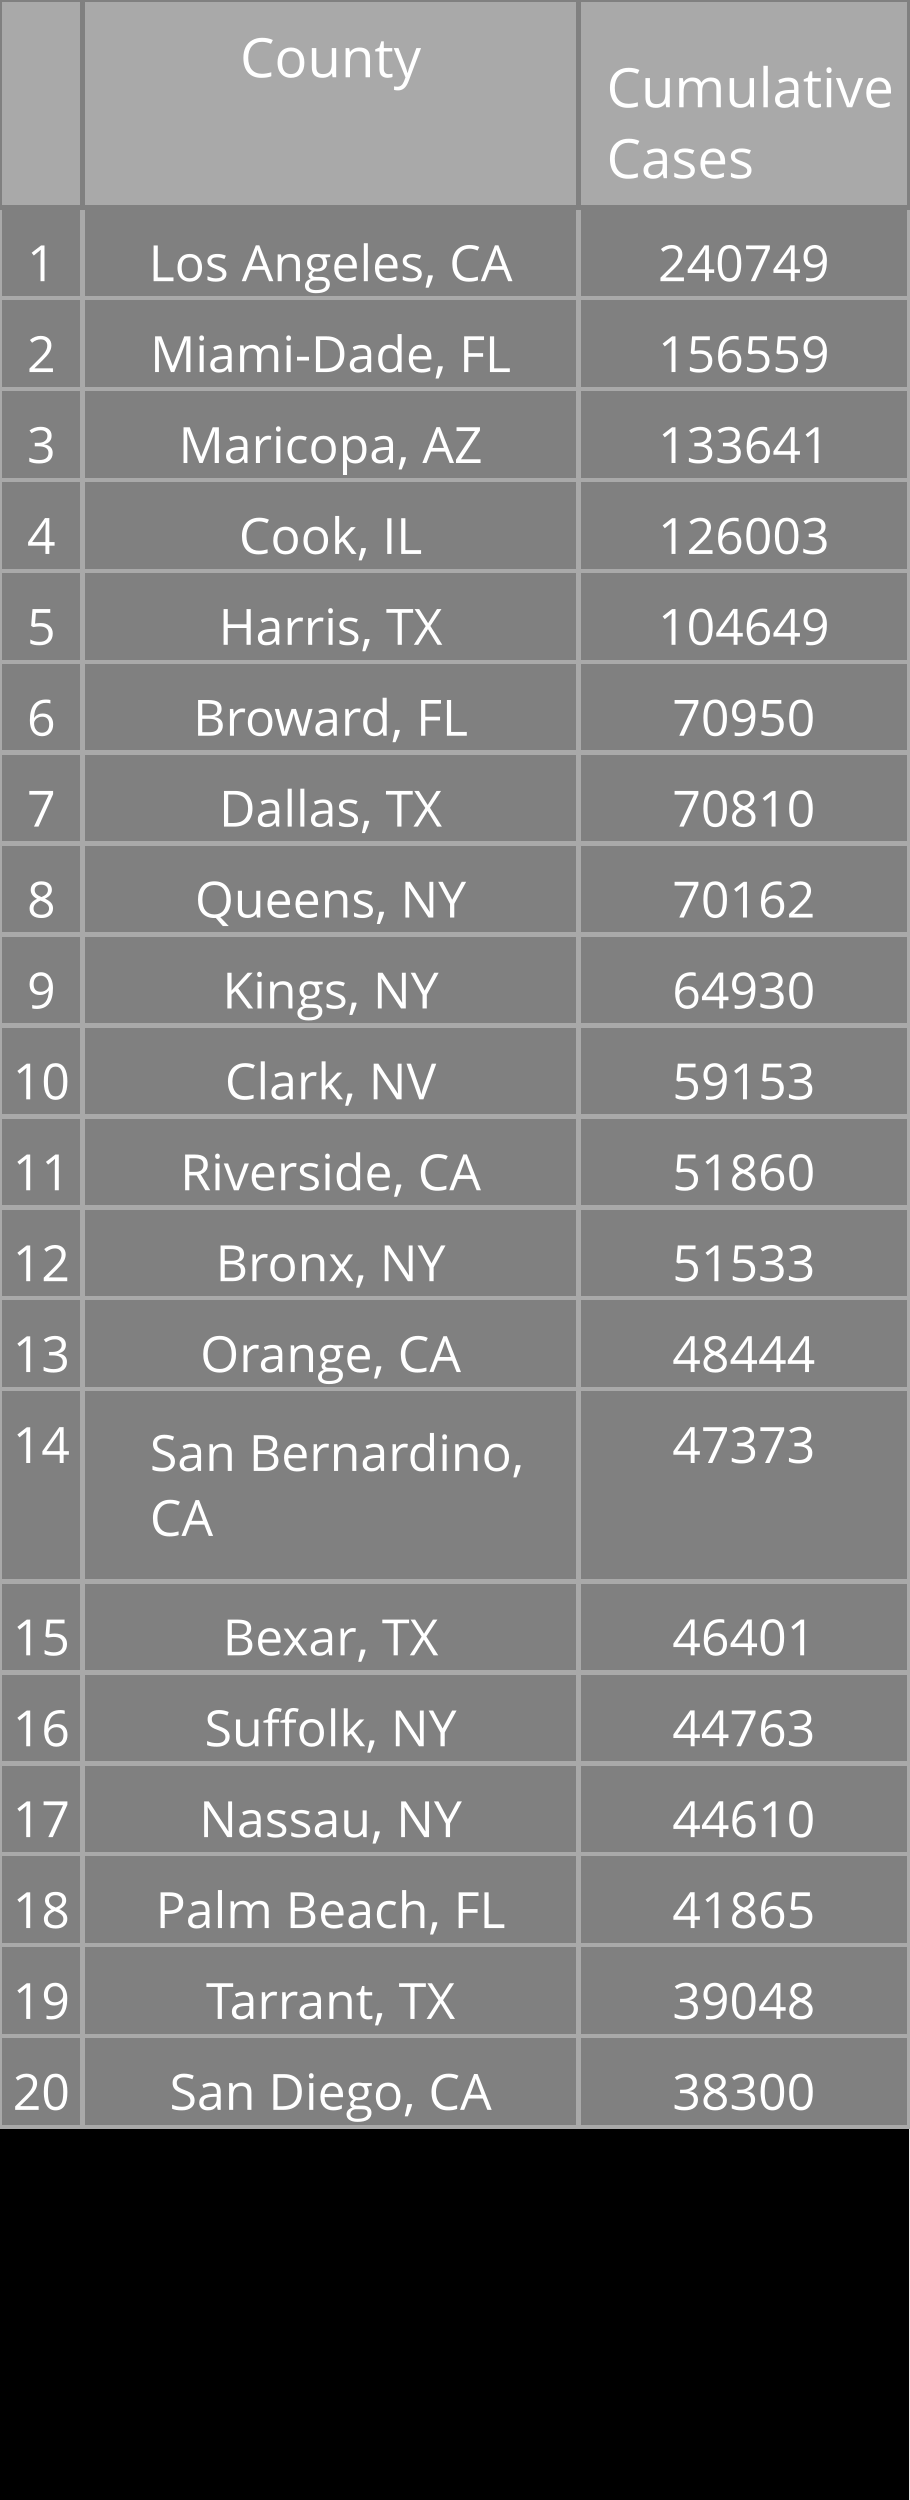
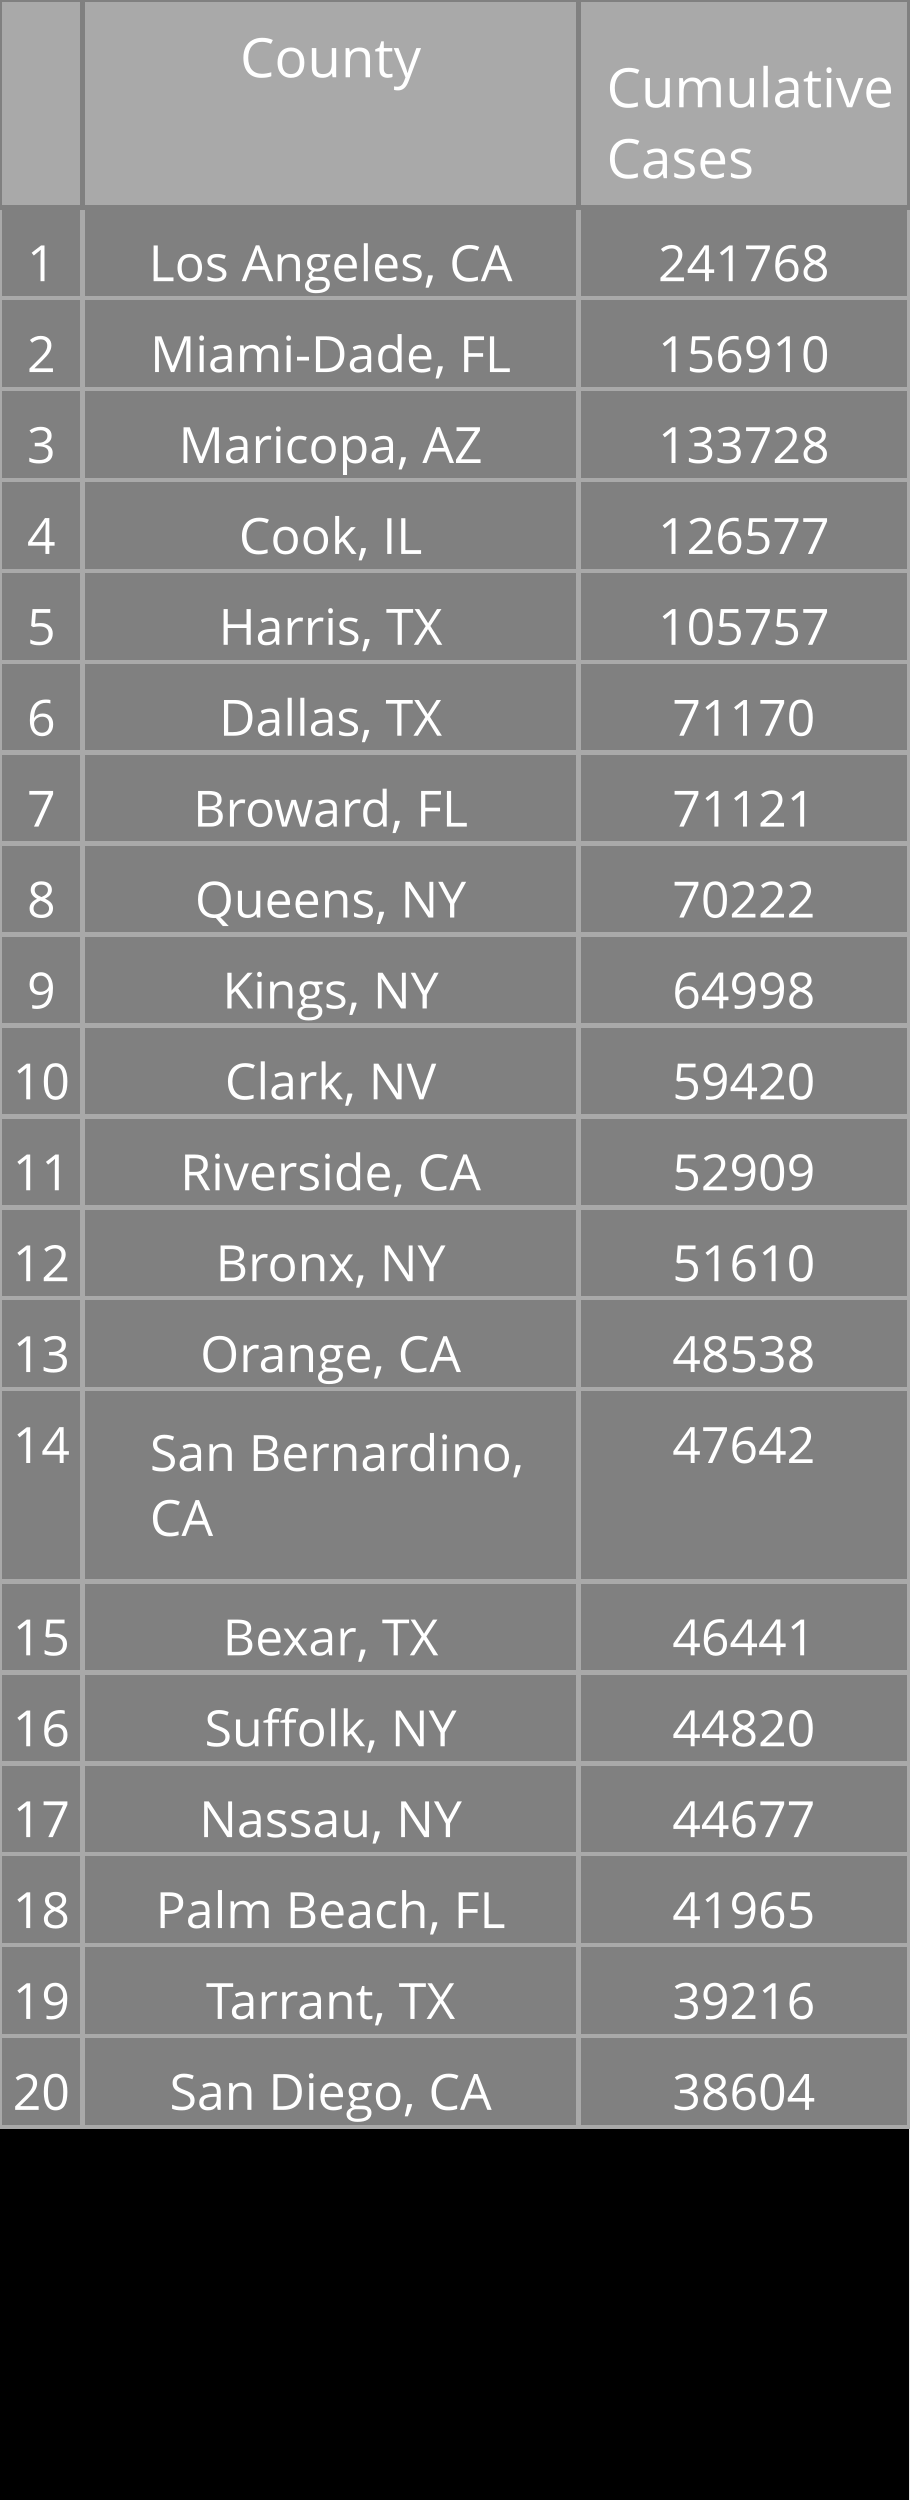
<svg xmlns="http://www.w3.org/2000/svg" class="main-svg" width="200" height="550" style="" viewBox="0 0 200 550">
  <rect x="0" y="0" width="200" height="550" style="fill: rgb(0, 0, 0); fill-opacity: 1;" />
-   <defs id="defs-78a7e5">
+   <defs id="defs-b9b008">
    <g class="clips" />
    <g class="gradients" />
  </defs>
  <g class="bglayer" />
  <g class="layer-below">
    <g class="imagelayer" />
    <g class="shapelayer" />
  </g>
  <g class="cartesianlayer" />
  <g class="polarlayer" />
  <g class="ternarylayer" />
  <g class="geolayer" />
  <g class="funnelarealayer" />
  <g class="pielayer" />
  <g class="treemaplayer" />
  <g class="sunburstlayer" />
  <g class="glimages" />
  <g class="table" overflow="visible" width="200" height="550" transform="translate(0,0)" style="box-sizing: content-box; position: absolute; left: 0px; overflow: visible; shape-rendering: crispedges; pointer-events: all;">
-     <g class="table-control-view" transform="translate(0 0)" clip-path="url('#clip78a7e5_scrollAreaBottomClip_4c6dbftrue')" style="box-sizing: content-box;">
+     <g class="table-control-view" transform="translate(0 0)" clip-path="url('#clipb9b008_scrollAreaBottomClip_63d6aftrue')" style="box-sizing: content-box;">
      <rect class="scroll-background" fill="none" width="200" height="550" />
-       <g class="y-column" transform="translate(0 0)" clip-path="url('#clip78a7e5_columnBoundaryClippath_4c6dbftrue_0')">
+       <g class="y-column" transform="translate(0 0)" clip-path="url('#clipb9b008_columnBoundaryClippath_63d6aftrue_0')">
        <g class="column-block" id="cells1" style="cursor: default;" transform="translate(0 0)">
          <g class="column-cells">
            <g class="column-cell" transform="translate(0 45.60938)">
              <rect class="cell-rect" width="18.182" stroke-width="1" style="stroke: rgb(169, 169, 169); stroke-opacity: 1; fill: rgb(128, 128, 128); fill-opacity: 1;" height="20" />
              <g class="cell-text-holder" transform="translate(9.090909 8)" text-anchor="middle" style="shape-rendering: geometricprecision;">
                <text class="cell-text" dy="0.75em" style="cursor: auto; font-family: 'Open Sans', verdana, arial, sans-serif; font-size: 11px; fill: rgb(255, 255, 255); fill-opacity: 1;">1</text>
              </g>
            </g>
            <g class="column-cell" transform="translate(0 65.60938)">
              <rect class="cell-rect" width="18.182" stroke-width="1" style="stroke: rgb(169, 169, 169); stroke-opacity: 1; fill: rgb(128, 128, 128); fill-opacity: 1;" height="20" />
              <g class="cell-text-holder" transform="translate(9.090909 8)" text-anchor="middle" style="shape-rendering: geometricprecision;">
                <text class="cell-text" dy="0.75em" style="cursor: auto; font-family: 'Open Sans', verdana, arial, sans-serif; font-size: 11px; fill: rgb(255, 255, 255); fill-opacity: 1;">2</text>
              </g>
            </g>
            <g class="column-cell" transform="translate(0 85.60938)">
              <rect class="cell-rect" width="18.182" stroke-width="1" style="stroke: rgb(169, 169, 169); stroke-opacity: 1; fill: rgb(128, 128, 128); fill-opacity: 1;" height="20" />
              <g class="cell-text-holder" transform="translate(9.090909 8)" text-anchor="middle" style="shape-rendering: geometricprecision;">
                <text class="cell-text" dy="0.75em" style="cursor: auto; font-family: 'Open Sans', verdana, arial, sans-serif; font-size: 11px; fill: rgb(255, 255, 255); fill-opacity: 1;">3</text>
              </g>
            </g>
            <g class="column-cell" transform="translate(0 105.6094)">
              <rect class="cell-rect" width="18.182" stroke-width="1" style="stroke: rgb(169, 169, 169); stroke-opacity: 1; fill: rgb(128, 128, 128); fill-opacity: 1;" height="20" />
              <g class="cell-text-holder" transform="translate(9.090909 8)" text-anchor="middle" style="shape-rendering: geometricprecision;">
                <text class="cell-text" dy="0.75em" style="cursor: auto; font-family: 'Open Sans', verdana, arial, sans-serif; font-size: 11px; fill: rgb(255, 255, 255); fill-opacity: 1;">4</text>
              </g>
            </g>
            <g class="column-cell" transform="translate(0 125.6094)">
              <rect class="cell-rect" width="18.182" stroke-width="1" style="stroke: rgb(169, 169, 169); stroke-opacity: 1; fill: rgb(128, 128, 128); fill-opacity: 1;" height="20" />
              <g class="cell-text-holder" transform="translate(9.090909 8)" text-anchor="middle" style="shape-rendering: geometricprecision;">
                <text class="cell-text" dy="0.75em" style="cursor: auto; font-family: 'Open Sans', verdana, arial, sans-serif; font-size: 11px; fill: rgb(255, 255, 255); fill-opacity: 1;">5</text>
              </g>
            </g>
            <g class="column-cell" transform="translate(0 145.6094)">
              <rect class="cell-rect" width="18.182" stroke-width="1" style="stroke: rgb(169, 169, 169); stroke-opacity: 1; fill: rgb(128, 128, 128); fill-opacity: 1;" height="20" />
              <g class="cell-text-holder" transform="translate(9.090909 8)" text-anchor="middle" style="shape-rendering: geometricprecision;">
                <text class="cell-text" dy="0.75em" style="cursor: auto; font-family: 'Open Sans', verdana, arial, sans-serif; font-size: 11px; fill: rgb(255, 255, 255); fill-opacity: 1;">6</text>
              </g>
            </g>
            <g class="column-cell" transform="translate(0 165.6094)">
              <rect class="cell-rect" width="18.182" stroke-width="1" style="stroke: rgb(169, 169, 169); stroke-opacity: 1; fill: rgb(128, 128, 128); fill-opacity: 1;" height="20" />
              <g class="cell-text-holder" transform="translate(9.090909 8)" text-anchor="middle" style="shape-rendering: geometricprecision;">
                <text class="cell-text" dy="0.75em" style="cursor: auto; font-family: 'Open Sans', verdana, arial, sans-serif; font-size: 11px; fill: rgb(255, 255, 255); fill-opacity: 1;">7</text>
              </g>
            </g>
            <g class="column-cell" transform="translate(0 185.6094)">
              <rect class="cell-rect" width="18.182" stroke-width="1" style="stroke: rgb(169, 169, 169); stroke-opacity: 1; fill: rgb(128, 128, 128); fill-opacity: 1;" height="20" />
              <g class="cell-text-holder" transform="translate(9.090909 8)" text-anchor="middle" style="shape-rendering: geometricprecision;">
                <text class="cell-text" dy="0.75em" style="cursor: auto; font-family: 'Open Sans', verdana, arial, sans-serif; font-size: 11px; fill: rgb(255, 255, 255); fill-opacity: 1;">8</text>
              </g>
            </g>
            <g class="column-cell" transform="translate(0 205.6094)">
              <rect class="cell-rect" width="18.182" stroke-width="1" style="stroke: rgb(169, 169, 169); stroke-opacity: 1; fill: rgb(128, 128, 128); fill-opacity: 1;" height="20" />
              <g class="cell-text-holder" transform="translate(9.090909 8)" text-anchor="middle" style="shape-rendering: geometricprecision;">
                <text class="cell-text" dy="0.75em" style="cursor: auto; font-family: 'Open Sans', verdana, arial, sans-serif; font-size: 11px; fill: rgb(255, 255, 255); fill-opacity: 1;">9</text>
              </g>
            </g>
            <g class="column-cell" transform="translate(0 225.6094)">
              <rect class="cell-rect" width="18.182" stroke-width="1" style="stroke: rgb(169, 169, 169); stroke-opacity: 1; fill: rgb(128, 128, 128); fill-opacity: 1;" height="20" />
              <g class="cell-text-holder" transform="translate(9.090909 8)" text-anchor="middle" style="shape-rendering: geometricprecision;">
                <text class="cell-text" dy="0.75em" style="cursor: auto; font-family: 'Open Sans', verdana, arial, sans-serif; font-size: 11px; fill: rgb(255, 255, 255); fill-opacity: 1;">10</text>
              </g>
            </g>
            <g class="column-cell" transform="translate(0 245.6094)">
              <rect class="cell-rect" width="18.182" stroke-width="1" style="stroke: rgb(169, 169, 169); stroke-opacity: 1; fill: rgb(128, 128, 128); fill-opacity: 1;" height="20" />
              <g class="cell-text-holder" transform="translate(9.090909 8)" text-anchor="middle" style="shape-rendering: geometricprecision;">
                <text class="cell-text" dy="0.75em" style="cursor: auto; font-family: 'Open Sans', verdana, arial, sans-serif; font-size: 11px; fill: rgb(255, 255, 255); fill-opacity: 1;">11</text>
              </g>
            </g>
            <g class="column-cell" transform="translate(0 265.6094)">
              <rect class="cell-rect" width="18.182" stroke-width="1" style="stroke: rgb(169, 169, 169); stroke-opacity: 1; fill: rgb(128, 128, 128); fill-opacity: 1;" height="20" />
              <g class="cell-text-holder" transform="translate(9.090909 8)" text-anchor="middle" style="shape-rendering: geometricprecision;">
                <text class="cell-text" dy="0.75em" style="cursor: auto; font-family: 'Open Sans', verdana, arial, sans-serif; font-size: 11px; fill: rgb(255, 255, 255); fill-opacity: 1;">12</text>
              </g>
            </g>
            <g class="column-cell" transform="translate(0 285.6094)">
              <rect class="cell-rect" width="18.182" stroke-width="1" style="stroke: rgb(169, 169, 169); stroke-opacity: 1; fill: rgb(128, 128, 128); fill-opacity: 1;" height="20" />
              <g class="cell-text-holder" transform="translate(9.090909 8)" text-anchor="middle" style="shape-rendering: geometricprecision;">
                <text class="cell-text" dy="0.75em" style="cursor: auto; font-family: 'Open Sans', verdana, arial, sans-serif; font-size: 11px; fill: rgb(255, 255, 255); fill-opacity: 1;">13</text>
              </g>
            </g>
            <g class="column-cell" transform="translate(0 305.6094)">
              <rect class="cell-rect" width="18.182" stroke-width="1" style="stroke: rgb(169, 169, 169); stroke-opacity: 1; fill: rgb(128, 128, 128); fill-opacity: 1;" height="42.312" />
              <g class="cell-text-holder" transform="translate(9.090909 8)" text-anchor="middle" style="shape-rendering: geometricprecision;">
                <text class="cell-text" dy="0.75em" style="cursor: auto; font-family: 'Open Sans', verdana, arial, sans-serif; font-size: 11px; fill: rgb(255, 255, 255); fill-opacity: 1;">14</text>
              </g>
            </g>
            <g class="column-cell" transform="translate(0 347.9219)">
              <rect class="cell-rect" width="18.182" stroke-width="1" style="stroke: rgb(169, 169, 169); stroke-opacity: 1; fill: rgb(128, 128, 128); fill-opacity: 1;" height="20" />
              <g class="cell-text-holder" transform="translate(9.090909 8)" text-anchor="middle" style="shape-rendering: geometricprecision;">
                <text class="cell-text" dy="0.75em" style="cursor: auto; font-family: 'Open Sans', verdana, arial, sans-serif; font-size: 11px; fill: rgb(255, 255, 255); fill-opacity: 1;">15</text>
              </g>
            </g>
            <g class="column-cell" transform="translate(0 367.9219)">
              <rect class="cell-rect" width="18.182" stroke-width="1" style="stroke: rgb(169, 169, 169); stroke-opacity: 1; fill: rgb(128, 128, 128); fill-opacity: 1;" height="20" />
              <g class="cell-text-holder" transform="translate(9.090909 8)" text-anchor="middle" style="shape-rendering: geometricprecision;">
                <text class="cell-text" dy="0.75em" style="cursor: auto; font-family: 'Open Sans', verdana, arial, sans-serif; font-size: 11px; fill: rgb(255, 255, 255); fill-opacity: 1;">16</text>
              </g>
            </g>
            <g class="column-cell" transform="translate(0 387.9219)">
              <rect class="cell-rect" width="18.182" stroke-width="1" style="stroke: rgb(169, 169, 169); stroke-opacity: 1; fill: rgb(128, 128, 128); fill-opacity: 1;" height="20" />
              <g class="cell-text-holder" transform="translate(9.090909 8)" text-anchor="middle" style="shape-rendering: geometricprecision;">
                <text class="cell-text" dy="0.75em" style="cursor: auto; font-family: 'Open Sans', verdana, arial, sans-serif; font-size: 11px; fill: rgb(255, 255, 255); fill-opacity: 1;">17</text>
              </g>
            </g>
            <g class="column-cell" transform="translate(0 407.9219)">
              <rect class="cell-rect" width="18.182" stroke-width="1" style="stroke: rgb(169, 169, 169); stroke-opacity: 1; fill: rgb(128, 128, 128); fill-opacity: 1;" height="20" />
              <g class="cell-text-holder" transform="translate(9.090909 8)" text-anchor="middle" style="shape-rendering: geometricprecision;">
                <text class="cell-text" dy="0.75em" style="cursor: auto; font-family: 'Open Sans', verdana, arial, sans-serif; font-size: 11px; fill: rgb(255, 255, 255); fill-opacity: 1;">18</text>
              </g>
            </g>
            <g class="column-cell" transform="translate(0 427.9219)">
              <rect class="cell-rect" width="18.182" stroke-width="1" style="stroke: rgb(169, 169, 169); stroke-opacity: 1; fill: rgb(128, 128, 128); fill-opacity: 1;" height="20" />
              <g class="cell-text-holder" transform="translate(9.090909 8)" text-anchor="middle" style="shape-rendering: geometricprecision;">
                <text class="cell-text" dy="0.75em" style="cursor: auto; font-family: 'Open Sans', verdana, arial, sans-serif; font-size: 11px; fill: rgb(255, 255, 255); fill-opacity: 1;">19</text>
              </g>
            </g>
            <g class="column-cell" transform="translate(0 447.9219)">
              <rect class="cell-rect" width="18.182" stroke-width="1" style="stroke: rgb(169, 169, 169); stroke-opacity: 1; fill: rgb(128, 128, 128); fill-opacity: 1;" height="20" />
              <g class="cell-text-holder" transform="translate(9.090909 8)" text-anchor="middle" style="shape-rendering: geometricprecision;">
                <text class="cell-text" dy="0.75em" style="cursor: auto; font-family: 'Open Sans', verdana, arial, sans-serif; font-size: 11px; fill: rgb(255, 255, 255); fill-opacity: 1;">20</text>
              </g>
            </g>
          </g>
        </g>
        <g class="column-block" id="cells2" style="cursor: default;" transform="translate(0 0)">
          <g class="column-cells" />
        </g>
        <g class="column-block" id="header" style="cursor: ew-resize;">
          <g class="column-cells">
            <g class="column-cell" transform="translate(0 0)">
              <rect class="cell-rect" width="18.182" stroke-width="1" style="stroke: rgb(128, 128, 128); stroke-opacity: 1; fill: rgb(169, 169, 169); fill-opacity: 1;" height="45.609" />
              <g class="cell-text-holder" transform="translate(9.090909 8)" text-anchor="middle" style="shape-rendering: geometricprecision;">
                <text class="cell-text" dy="0.75em" style="cursor: auto; font-family: 'Open Sans', verdana, arial, sans-serif; font-size: 12px; fill: rgb(255, 255, 255); fill-opacity: 1;" />
              </g>
            </g>
          </g>
        </g>
        <g class="column-boundary" />
-         <clipPath class="column-boundary-clippath" id="clip78a7e5_columnBoundaryClippath_4c6dbftrue_0">
+         <clipPath class="column-boundary-clippath" id="clipb9b008_columnBoundaryClippath_63d6aftrue_0">
          <rect class="column-boundary-rect" fill="none" width="20.182" height="557" x="-1" y="-1" />
        </clipPath>
      </g>
-       <g class="y-column" transform="translate(18.18182 0)" clip-path="url('#clip78a7e5_columnBoundaryClippath_4c6dbftrue_1')">
+       <g class="y-column" transform="translate(18.18182 0)" clip-path="url('#clipb9b008_columnBoundaryClippath_63d6aftrue_1')">
        <g class="column-block" id="cells1" style="cursor: default;" transform="translate(0 0)">
          <g class="column-cells">
            <g class="column-cell" transform="translate(0 45.60938)">
              <rect class="cell-rect" width="109.091" stroke-width="1" style="stroke: rgb(169, 169, 169); stroke-opacity: 1; fill: rgb(128, 128, 128); fill-opacity: 1;" height="20" />
              <g class="cell-text-holder" transform="translate(54.54545 8)" text-anchor="middle" style="shape-rendering: geometricprecision;">
                <text class="cell-text" dy="0.75em" x="0" y="0" style="cursor: auto; font-family: 'Open Sans', verdana, arial, sans-serif; font-size: 11px; fill: rgb(255, 255, 255); fill-opacity: 1; white-space: pre;">Los Angeles, CA</text>
              </g>
            </g>
            <g class="column-cell" transform="translate(0 65.60938)">
              <rect class="cell-rect" width="109.091" stroke-width="1" style="stroke: rgb(169, 169, 169); stroke-opacity: 1; fill: rgb(128, 128, 128); fill-opacity: 1;" height="20" />
              <g class="cell-text-holder" transform="translate(54.54545 8)" text-anchor="middle" style="shape-rendering: geometricprecision;">
                <text class="cell-text" dy="0.75em" x="0" y="0" style="cursor: auto; font-family: 'Open Sans', verdana, arial, sans-serif; font-size: 11px; fill: rgb(255, 255, 255); fill-opacity: 1; white-space: pre;">Miami-Dade, FL</text>
              </g>
            </g>
            <g class="column-cell" transform="translate(0 85.60938)">
              <rect class="cell-rect" width="109.091" stroke-width="1" style="stroke: rgb(169, 169, 169); stroke-opacity: 1; fill: rgb(128, 128, 128); fill-opacity: 1;" height="20" />
              <g class="cell-text-holder" transform="translate(54.54545 8)" text-anchor="middle" style="shape-rendering: geometricprecision;">
                <text class="cell-text" dy="0.75em" x="0" y="0" style="cursor: auto; font-family: 'Open Sans', verdana, arial, sans-serif; font-size: 11px; fill: rgb(255, 255, 255); fill-opacity: 1; white-space: pre;">Maricopa, AZ</text>
              </g>
            </g>
            <g class="column-cell" transform="translate(0 105.6094)">
              <rect class="cell-rect" width="109.091" stroke-width="1" style="stroke: rgb(169, 169, 169); stroke-opacity: 1; fill: rgb(128, 128, 128); fill-opacity: 1;" height="20" />
              <g class="cell-text-holder" transform="translate(54.54545 8)" text-anchor="middle" style="shape-rendering: geometricprecision;">
                <text class="cell-text" dy="0.75em" x="0" y="0" style="cursor: auto; font-family: 'Open Sans', verdana, arial, sans-serif; font-size: 11px; fill: rgb(255, 255, 255); fill-opacity: 1; white-space: pre;">Cook, IL</text>
              </g>
            </g>
            <g class="column-cell" transform="translate(0 125.6094)">
              <rect class="cell-rect" width="109.091" stroke-width="1" style="stroke: rgb(169, 169, 169); stroke-opacity: 1; fill: rgb(128, 128, 128); fill-opacity: 1;" height="20" />
              <g class="cell-text-holder" transform="translate(54.54545 8)" text-anchor="middle" style="shape-rendering: geometricprecision;">
                <text class="cell-text" dy="0.75em" x="0" y="0" style="cursor: auto; font-family: 'Open Sans', verdana, arial, sans-serif; font-size: 11px; fill: rgb(255, 255, 255); fill-opacity: 1; white-space: pre;">Harris, TX</text>
              </g>
            </g>
            <g class="column-cell" transform="translate(0 145.6094)">
              <rect class="cell-rect" width="109.091" stroke-width="1" style="stroke: rgb(169, 169, 169); stroke-opacity: 1; fill: rgb(128, 128, 128); fill-opacity: 1;" height="20" />
              <g class="cell-text-holder" transform="translate(54.54545 8)" text-anchor="middle" style="shape-rendering: geometricprecision;">
+                 <text class="cell-text" dy="0.75em" x="0" y="0" style="cursor: auto; font-family: 'Open Sans', verdana, arial, sans-serif; font-size: 11px; fill: rgb(255, 255, 255); fill-opacity: 1; white-space: pre;">Dallas, TX</text>
+               </g>
+             </g>
+             <g class="column-cell" transform="translate(0 165.6094)">
+               <rect class="cell-rect" width="109.091" stroke-width="1" style="stroke: rgb(169, 169, 169); stroke-opacity: 1; fill: rgb(128, 128, 128); fill-opacity: 1;" height="20" />
+               <g class="cell-text-holder" transform="translate(54.54545 8)" text-anchor="middle" style="shape-rendering: geometricprecision;">
                <text class="cell-text" dy="0.75em" x="0" y="0" style="cursor: auto; font-family: 'Open Sans', verdana, arial, sans-serif; font-size: 11px; fill: rgb(255, 255, 255); fill-opacity: 1; white-space: pre;">Broward, FL</text>
-               </g>
-             </g>
-             <g class="column-cell" transform="translate(0 165.6094)">
-               <rect class="cell-rect" width="109.091" stroke-width="1" style="stroke: rgb(169, 169, 169); stroke-opacity: 1; fill: rgb(128, 128, 128); fill-opacity: 1;" height="20" />
-               <g class="cell-text-holder" transform="translate(54.54545 8)" text-anchor="middle" style="shape-rendering: geometricprecision;">
-                 <text class="cell-text" dy="0.75em" x="0" y="0" style="cursor: auto; font-family: 'Open Sans', verdana, arial, sans-serif; font-size: 11px; fill: rgb(255, 255, 255); fill-opacity: 1; white-space: pre;">Dallas, TX</text>
              </g>
            </g>
            <g class="column-cell" transform="translate(0 185.6094)">
              <rect class="cell-rect" width="109.091" stroke-width="1" style="stroke: rgb(169, 169, 169); stroke-opacity: 1; fill: rgb(128, 128, 128); fill-opacity: 1;" height="20" />
              <g class="cell-text-holder" transform="translate(54.54545 8)" text-anchor="middle" style="shape-rendering: geometricprecision;">
                <text class="cell-text" dy="0.75em" x="0" y="0" style="cursor: auto; font-family: 'Open Sans', verdana, arial, sans-serif; font-size: 11px; fill: rgb(255, 255, 255); fill-opacity: 1; white-space: pre;">Queens, NY</text>
              </g>
            </g>
            <g class="column-cell" transform="translate(0 205.6094)">
              <rect class="cell-rect" width="109.091" stroke-width="1" style="stroke: rgb(169, 169, 169); stroke-opacity: 1; fill: rgb(128, 128, 128); fill-opacity: 1;" height="20" />
              <g class="cell-text-holder" transform="translate(54.54545 8)" text-anchor="middle" style="shape-rendering: geometricprecision;">
                <text class="cell-text" dy="0.75em" x="0" y="0" style="cursor: auto; font-family: 'Open Sans', verdana, arial, sans-serif; font-size: 11px; fill: rgb(255, 255, 255); fill-opacity: 1; white-space: pre;">Kings, NY</text>
              </g>
            </g>
            <g class="column-cell" transform="translate(0 225.6094)">
              <rect class="cell-rect" width="109.091" stroke-width="1" style="stroke: rgb(169, 169, 169); stroke-opacity: 1; fill: rgb(128, 128, 128); fill-opacity: 1;" height="20" />
              <g class="cell-text-holder" transform="translate(54.54545 8)" text-anchor="middle" style="shape-rendering: geometricprecision;">
                <text class="cell-text" dy="0.75em" x="0" y="0" style="cursor: auto; font-family: 'Open Sans', verdana, arial, sans-serif; font-size: 11px; fill: rgb(255, 255, 255); fill-opacity: 1; white-space: pre;">Clark, NV</text>
              </g>
            </g>
            <g class="column-cell" transform="translate(0 245.6094)">
              <rect class="cell-rect" width="109.091" stroke-width="1" style="stroke: rgb(169, 169, 169); stroke-opacity: 1; fill: rgb(128, 128, 128); fill-opacity: 1;" height="20" />
              <g class="cell-text-holder" transform="translate(54.54545 8)" text-anchor="middle" style="shape-rendering: geometricprecision;">
                <text class="cell-text" dy="0.75em" x="0" y="0" style="cursor: auto; font-family: 'Open Sans', verdana, arial, sans-serif; font-size: 11px; fill: rgb(255, 255, 255); fill-opacity: 1; white-space: pre;">Riverside, CA</text>
              </g>
            </g>
            <g class="column-cell" transform="translate(0 265.6094)">
              <rect class="cell-rect" width="109.091" stroke-width="1" style="stroke: rgb(169, 169, 169); stroke-opacity: 1; fill: rgb(128, 128, 128); fill-opacity: 1;" height="20" />
              <g class="cell-text-holder" transform="translate(54.54545 8)" text-anchor="middle" style="shape-rendering: geometricprecision;">
                <text class="cell-text" dy="0.75em" x="0" y="0" style="cursor: auto; font-family: 'Open Sans', verdana, arial, sans-serif; font-size: 11px; fill: rgb(255, 255, 255); fill-opacity: 1; white-space: pre;">Bronx, NY</text>
              </g>
            </g>
            <g class="column-cell" transform="translate(0 285.6094)">
              <rect class="cell-rect" width="109.091" stroke-width="1" style="stroke: rgb(169, 169, 169); stroke-opacity: 1; fill: rgb(128, 128, 128); fill-opacity: 1;" height="20" />
              <g class="cell-text-holder" transform="translate(54.54545 8)" text-anchor="middle" style="shape-rendering: geometricprecision;">
                <text class="cell-text" dy="0.75em" x="0" y="0" style="cursor: auto; font-family: 'Open Sans', verdana, arial, sans-serif; font-size: 11px; fill: rgb(255, 255, 255); fill-opacity: 1; white-space: pre;">Orange, CA</text>
              </g>
            </g>
            <g class="column-cell" transform="translate(0 305.6094)">
              <rect class="cell-rect" width="109.091" stroke-width="1" style="stroke: rgb(169, 169, 169); stroke-opacity: 1; fill: rgb(128, 128, 128); fill-opacity: 1;" height="42.312" />
              <g class="cell-text-holder" transform="translate(14.79545 18)" style="shape-rendering: geometricprecision;">
                <text class="cell-text" dy="0" x="0" y="0" style="cursor: auto; font-family: 'Open Sans', verdana, arial, sans-serif; font-size: 11px; fill: rgb(255, 255, 255); fill-opacity: 1; white-space: pre;">
                  <tspan class="line" dy="0em" x="0" y="0">San Bernardino,</tspan>
                  <tspan class="line" dy="1.3em" x="0" y="0">CA</tspan>
                </text>
              </g>
            </g>
            <g class="column-cell" transform="translate(0 347.9219)">
              <rect class="cell-rect" width="109.091" stroke-width="1" style="stroke: rgb(169, 169, 169); stroke-opacity: 1; fill: rgb(128, 128, 128); fill-opacity: 1;" height="20" />
              <g class="cell-text-holder" transform="translate(54.54545 8)" text-anchor="middle" style="shape-rendering: geometricprecision;">
                <text class="cell-text" dy="0.75em" x="0" y="0" style="cursor: auto; font-family: 'Open Sans', verdana, arial, sans-serif; font-size: 11px; fill: rgb(255, 255, 255); fill-opacity: 1; white-space: pre;">Bexar, TX</text>
              </g>
            </g>
            <g class="column-cell" transform="translate(0 367.9219)">
              <rect class="cell-rect" width="109.091" stroke-width="1" style="stroke: rgb(169, 169, 169); stroke-opacity: 1; fill: rgb(128, 128, 128); fill-opacity: 1;" height="20" />
              <g class="cell-text-holder" transform="translate(54.54545 8)" text-anchor="middle" style="shape-rendering: geometricprecision;">
                <text class="cell-text" dy="0.75em" x="0" y="0" style="cursor: auto; font-family: 'Open Sans', verdana, arial, sans-serif; font-size: 11px; fill: rgb(255, 255, 255); fill-opacity: 1; white-space: pre;">Suffolk, NY</text>
              </g>
            </g>
            <g class="column-cell" transform="translate(0 387.9219)">
              <rect class="cell-rect" width="109.091" stroke-width="1" style="stroke: rgb(169, 169, 169); stroke-opacity: 1; fill: rgb(128, 128, 128); fill-opacity: 1;" height="20" />
              <g class="cell-text-holder" transform="translate(54.54545 8)" text-anchor="middle" style="shape-rendering: geometricprecision;">
                <text class="cell-text" dy="0.75em" x="0" y="0" style="cursor: auto; font-family: 'Open Sans', verdana, arial, sans-serif; font-size: 11px; fill: rgb(255, 255, 255); fill-opacity: 1; white-space: pre;">Nassau, NY</text>
              </g>
            </g>
            <g class="column-cell" transform="translate(0 407.9219)">
              <rect class="cell-rect" width="109.091" stroke-width="1" style="stroke: rgb(169, 169, 169); stroke-opacity: 1; fill: rgb(128, 128, 128); fill-opacity: 1;" height="20" />
              <g class="cell-text-holder" transform="translate(54.54545 8)" text-anchor="middle" style="shape-rendering: geometricprecision;">
                <text class="cell-text" dy="0.75em" x="0" y="0" style="cursor: auto; font-family: 'Open Sans', verdana, arial, sans-serif; font-size: 11px; fill: rgb(255, 255, 255); fill-opacity: 1; white-space: pre;">Palm Beach, FL</text>
              </g>
            </g>
            <g class="column-cell" transform="translate(0 427.9219)">
              <rect class="cell-rect" width="109.091" stroke-width="1" style="stroke: rgb(169, 169, 169); stroke-opacity: 1; fill: rgb(128, 128, 128); fill-opacity: 1;" height="20" />
              <g class="cell-text-holder" transform="translate(54.54545 8)" text-anchor="middle" style="shape-rendering: geometricprecision;">
                <text class="cell-text" dy="0.75em" x="0" y="0" style="cursor: auto; font-family: 'Open Sans', verdana, arial, sans-serif; font-size: 11px; fill: rgb(255, 255, 255); fill-opacity: 1; white-space: pre;">Tarrant, TX</text>
              </g>
            </g>
            <g class="column-cell" transform="translate(0 447.9219)">
              <rect class="cell-rect" width="109.091" stroke-width="1" style="stroke: rgb(169, 169, 169); stroke-opacity: 1; fill: rgb(128, 128, 128); fill-opacity: 1;" height="20" />
              <g class="cell-text-holder" transform="translate(54.54545 8)" text-anchor="middle" style="shape-rendering: geometricprecision;">
                <text class="cell-text" dy="0.75em" x="0" y="0" style="cursor: auto; font-family: 'Open Sans', verdana, arial, sans-serif; font-size: 11px; fill: rgb(255, 255, 255); fill-opacity: 1; white-space: pre;">San Diego, CA</text>
              </g>
            </g>
          </g>
        </g>
        <g class="column-block" id="cells2" style="cursor: default;" transform="translate(0 0)">
          <g class="column-cells" />
        </g>
        <g class="column-block" id="header" style="cursor: ew-resize;">
          <g class="column-cells">
            <g class="column-cell" transform="translate(0 0)">
              <rect class="cell-rect" width="109.091" stroke-width="1" style="stroke: rgb(128, 128, 128); stroke-opacity: 1; fill: rgb(169, 169, 169); fill-opacity: 1;" height="45.609" />
              <g class="cell-text-holder" transform="translate(54.54545 8)" text-anchor="middle" style="shape-rendering: geometricprecision;">
                <text class="cell-text" dy="0.75em" style="cursor: auto; font-family: 'Open Sans', verdana, arial, sans-serif; font-size: 12px; fill: rgb(255, 255, 255); fill-opacity: 1;">County</text>
              </g>
            </g>
          </g>
        </g>
        <g class="column-boundary" />
-         <clipPath class="column-boundary-clippath" id="clip78a7e5_columnBoundaryClippath_4c6dbftrue_1">
+         <clipPath class="column-boundary-clippath" id="clipb9b008_columnBoundaryClippath_63d6aftrue_1">
          <rect class="column-boundary-rect" fill="none" width="111.091" height="557" x="-1" y="-1" />
        </clipPath>
      </g>
-       <g class="y-column" transform="translate(127.2727 0)" clip-path="url('#clip78a7e5_columnBoundaryClippath_4c6dbftrue_2')">
+       <g class="y-column" transform="translate(127.2727 0)" clip-path="url('#clipb9b008_columnBoundaryClippath_63d6aftrue_2')">
        <g class="column-block" id="cells1" style="cursor: default;" transform="translate(0 0)">
          <g class="column-cells">
            <g class="column-cell" transform="translate(0 45.60938)">
              <rect class="cell-rect" width="72.727" stroke-width="1" style="stroke: rgb(169, 169, 169); stroke-opacity: 1; fill: rgb(128, 128, 128); fill-opacity: 1;" height="20" />
              <g class="cell-text-holder" transform="translate(36.36364 8)" text-anchor="middle" style="shape-rendering: geometricprecision;">
-                 <text class="cell-text" dy="0.75em" style="cursor: auto; font-family: 'Open Sans', verdana, arial, sans-serif; font-size: 11px; fill: rgb(255, 255, 255); fill-opacity: 1;">240749</text>
+                 <text class="cell-text" dy="0.75em" style="cursor: auto; font-family: 'Open Sans', verdana, arial, sans-serif; font-size: 11px; fill: rgb(255, 255, 255); fill-opacity: 1;">241768</text>
              </g>
            </g>
            <g class="column-cell" transform="translate(0 65.60938)">
              <rect class="cell-rect" width="72.727" stroke-width="1" style="stroke: rgb(169, 169, 169); stroke-opacity: 1; fill: rgb(128, 128, 128); fill-opacity: 1;" height="20" />
              <g class="cell-text-holder" transform="translate(36.36364 8)" text-anchor="middle" style="shape-rendering: geometricprecision;">
-                 <text class="cell-text" dy="0.75em" style="cursor: auto; font-family: 'Open Sans', verdana, arial, sans-serif; font-size: 11px; fill: rgb(255, 255, 255); fill-opacity: 1;">156559</text>
+                 <text class="cell-text" dy="0.75em" style="cursor: auto; font-family: 'Open Sans', verdana, arial, sans-serif; font-size: 11px; fill: rgb(255, 255, 255); fill-opacity: 1;">156910</text>
              </g>
            </g>
            <g class="column-cell" transform="translate(0 85.60938)">
              <rect class="cell-rect" width="72.727" stroke-width="1" style="stroke: rgb(169, 169, 169); stroke-opacity: 1; fill: rgb(128, 128, 128); fill-opacity: 1;" height="20" />
              <g class="cell-text-holder" transform="translate(36.36364 8)" text-anchor="middle" style="shape-rendering: geometricprecision;">
-                 <text class="cell-text" dy="0.75em" style="cursor: auto; font-family: 'Open Sans', verdana, arial, sans-serif; font-size: 11px; fill: rgb(255, 255, 255); fill-opacity: 1;">133641</text>
+                 <text class="cell-text" dy="0.75em" style="cursor: auto; font-family: 'Open Sans', verdana, arial, sans-serif; font-size: 11px; fill: rgb(255, 255, 255); fill-opacity: 1;">133728</text>
              </g>
            </g>
            <g class="column-cell" transform="translate(0 105.6094)">
              <rect class="cell-rect" width="72.727" stroke-width="1" style="stroke: rgb(169, 169, 169); stroke-opacity: 1; fill: rgb(128, 128, 128); fill-opacity: 1;" height="20" />
              <g class="cell-text-holder" transform="translate(36.36364 8)" text-anchor="middle" style="shape-rendering: geometricprecision;">
-                 <text class="cell-text" dy="0.75em" style="cursor: auto; font-family: 'Open Sans', verdana, arial, sans-serif; font-size: 11px; fill: rgb(255, 255, 255); fill-opacity: 1;">126003</text>
+                 <text class="cell-text" dy="0.75em" style="cursor: auto; font-family: 'Open Sans', verdana, arial, sans-serif; font-size: 11px; fill: rgb(255, 255, 255); fill-opacity: 1;">126577</text>
              </g>
            </g>
            <g class="column-cell" transform="translate(0 125.6094)">
              <rect class="cell-rect" width="72.727" stroke-width="1" style="stroke: rgb(169, 169, 169); stroke-opacity: 1; fill: rgb(128, 128, 128); fill-opacity: 1;" height="20" />
              <g class="cell-text-holder" transform="translate(36.36364 8)" text-anchor="middle" style="shape-rendering: geometricprecision;">
-                 <text class="cell-text" dy="0.75em" style="cursor: auto; font-family: 'Open Sans', verdana, arial, sans-serif; font-size: 11px; fill: rgb(255, 255, 255); fill-opacity: 1;">104649</text>
+                 <text class="cell-text" dy="0.75em" style="cursor: auto; font-family: 'Open Sans', verdana, arial, sans-serif; font-size: 11px; fill: rgb(255, 255, 255); fill-opacity: 1;">105757</text>
              </g>
            </g>
            <g class="column-cell" transform="translate(0 145.6094)">
              <rect class="cell-rect" width="72.727" stroke-width="1" style="stroke: rgb(169, 169, 169); stroke-opacity: 1; fill: rgb(128, 128, 128); fill-opacity: 1;" height="20" />
              <g class="cell-text-holder" transform="translate(36.36364 8)" text-anchor="middle" style="shape-rendering: geometricprecision;">
-                 <text class="cell-text" dy="0.75em" style="cursor: auto; font-family: 'Open Sans', verdana, arial, sans-serif; font-size: 11px; fill: rgb(255, 255, 255); fill-opacity: 1;">70950</text>
+                 <text class="cell-text" dy="0.75em" style="cursor: auto; font-family: 'Open Sans', verdana, arial, sans-serif; font-size: 11px; fill: rgb(255, 255, 255); fill-opacity: 1;">71170</text>
              </g>
            </g>
            <g class="column-cell" transform="translate(0 165.6094)">
              <rect class="cell-rect" width="72.727" stroke-width="1" style="stroke: rgb(169, 169, 169); stroke-opacity: 1; fill: rgb(128, 128, 128); fill-opacity: 1;" height="20" />
              <g class="cell-text-holder" transform="translate(36.36364 8)" text-anchor="middle" style="shape-rendering: geometricprecision;">
-                 <text class="cell-text" dy="0.75em" style="cursor: auto; font-family: 'Open Sans', verdana, arial, sans-serif; font-size: 11px; fill: rgb(255, 255, 255); fill-opacity: 1;">70810</text>
+                 <text class="cell-text" dy="0.75em" style="cursor: auto; font-family: 'Open Sans', verdana, arial, sans-serif; font-size: 11px; fill: rgb(255, 255, 255); fill-opacity: 1;">71121</text>
              </g>
            </g>
            <g class="column-cell" transform="translate(0 185.6094)">
              <rect class="cell-rect" width="72.727" stroke-width="1" style="stroke: rgb(169, 169, 169); stroke-opacity: 1; fill: rgb(128, 128, 128); fill-opacity: 1;" height="20" />
              <g class="cell-text-holder" transform="translate(36.36364 8)" text-anchor="middle" style="shape-rendering: geometricprecision;">
-                 <text class="cell-text" dy="0.75em" style="cursor: auto; font-family: 'Open Sans', verdana, arial, sans-serif; font-size: 11px; fill: rgb(255, 255, 255); fill-opacity: 1;">70162</text>
+                 <text class="cell-text" dy="0.75em" style="cursor: auto; font-family: 'Open Sans', verdana, arial, sans-serif; font-size: 11px; fill: rgb(255, 255, 255); fill-opacity: 1;">70222</text>
              </g>
            </g>
            <g class="column-cell" transform="translate(0 205.6094)">
              <rect class="cell-rect" width="72.727" stroke-width="1" style="stroke: rgb(169, 169, 169); stroke-opacity: 1; fill: rgb(128, 128, 128); fill-opacity: 1;" height="20" />
              <g class="cell-text-holder" transform="translate(36.36364 8)" text-anchor="middle" style="shape-rendering: geometricprecision;">
-                 <text class="cell-text" dy="0.75em" style="cursor: auto; font-family: 'Open Sans', verdana, arial, sans-serif; font-size: 11px; fill: rgb(255, 255, 255); fill-opacity: 1;">64930</text>
+                 <text class="cell-text" dy="0.75em" style="cursor: auto; font-family: 'Open Sans', verdana, arial, sans-serif; font-size: 11px; fill: rgb(255, 255, 255); fill-opacity: 1;">64998</text>
              </g>
            </g>
            <g class="column-cell" transform="translate(0 225.6094)">
              <rect class="cell-rect" width="72.727" stroke-width="1" style="stroke: rgb(169, 169, 169); stroke-opacity: 1; fill: rgb(128, 128, 128); fill-opacity: 1;" height="20" />
              <g class="cell-text-holder" transform="translate(36.36364 8)" text-anchor="middle" style="shape-rendering: geometricprecision;">
-                 <text class="cell-text" dy="0.75em" style="cursor: auto; font-family: 'Open Sans', verdana, arial, sans-serif; font-size: 11px; fill: rgb(255, 255, 255); fill-opacity: 1;">59153</text>
+                 <text class="cell-text" dy="0.75em" style="cursor: auto; font-family: 'Open Sans', verdana, arial, sans-serif; font-size: 11px; fill: rgb(255, 255, 255); fill-opacity: 1;">59420</text>
              </g>
            </g>
            <g class="column-cell" transform="translate(0 245.6094)">
              <rect class="cell-rect" width="72.727" stroke-width="1" style="stroke: rgb(169, 169, 169); stroke-opacity: 1; fill: rgb(128, 128, 128); fill-opacity: 1;" height="20" />
              <g class="cell-text-holder" transform="translate(36.36364 8)" text-anchor="middle" style="shape-rendering: geometricprecision;">
-                 <text class="cell-text" dy="0.75em" style="cursor: auto; font-family: 'Open Sans', verdana, arial, sans-serif; font-size: 11px; fill: rgb(255, 255, 255); fill-opacity: 1;">51860</text>
+                 <text class="cell-text" dy="0.75em" style="cursor: auto; font-family: 'Open Sans', verdana, arial, sans-serif; font-size: 11px; fill: rgb(255, 255, 255); fill-opacity: 1;">52909</text>
              </g>
            </g>
            <g class="column-cell" transform="translate(0 265.6094)">
              <rect class="cell-rect" width="72.727" stroke-width="1" style="stroke: rgb(169, 169, 169); stroke-opacity: 1; fill: rgb(128, 128, 128); fill-opacity: 1;" height="20" />
              <g class="cell-text-holder" transform="translate(36.36364 8)" text-anchor="middle" style="shape-rendering: geometricprecision;">
-                 <text class="cell-text" dy="0.75em" style="cursor: auto; font-family: 'Open Sans', verdana, arial, sans-serif; font-size: 11px; fill: rgb(255, 255, 255); fill-opacity: 1;">51533</text>
+                 <text class="cell-text" dy="0.75em" style="cursor: auto; font-family: 'Open Sans', verdana, arial, sans-serif; font-size: 11px; fill: rgb(255, 255, 255); fill-opacity: 1;">51610</text>
              </g>
            </g>
            <g class="column-cell" transform="translate(0 285.6094)">
              <rect class="cell-rect" width="72.727" stroke-width="1" style="stroke: rgb(169, 169, 169); stroke-opacity: 1; fill: rgb(128, 128, 128); fill-opacity: 1;" height="20" />
              <g class="cell-text-holder" transform="translate(36.36364 8)" text-anchor="middle" style="shape-rendering: geometricprecision;">
-                 <text class="cell-text" dy="0.75em" style="cursor: auto; font-family: 'Open Sans', verdana, arial, sans-serif; font-size: 11px; fill: rgb(255, 255, 255); fill-opacity: 1;">48444</text>
+                 <text class="cell-text" dy="0.75em" style="cursor: auto; font-family: 'Open Sans', verdana, arial, sans-serif; font-size: 11px; fill: rgb(255, 255, 255); fill-opacity: 1;">48538</text>
              </g>
            </g>
            <g class="column-cell" transform="translate(0 305.6094)">
              <rect class="cell-rect" width="72.727" stroke-width="1" style="stroke: rgb(169, 169, 169); stroke-opacity: 1; fill: rgb(128, 128, 128); fill-opacity: 1;" height="42.312" />
              <g class="cell-text-holder" transform="translate(36.36364 8)" text-anchor="middle" style="shape-rendering: geometricprecision;">
-                 <text class="cell-text" dy="0.75em" style="cursor: auto; font-family: 'Open Sans', verdana, arial, sans-serif; font-size: 11px; fill: rgb(255, 255, 255); fill-opacity: 1;">47373</text>
+                 <text class="cell-text" dy="0.75em" style="cursor: auto; font-family: 'Open Sans', verdana, arial, sans-serif; font-size: 11px; fill: rgb(255, 255, 255); fill-opacity: 1;">47642</text>
              </g>
            </g>
            <g class="column-cell" transform="translate(0 347.9219)">
              <rect class="cell-rect" width="72.727" stroke-width="1" style="stroke: rgb(169, 169, 169); stroke-opacity: 1; fill: rgb(128, 128, 128); fill-opacity: 1;" height="20" />
              <g class="cell-text-holder" transform="translate(36.36364 8)" text-anchor="middle" style="shape-rendering: geometricprecision;">
-                 <text class="cell-text" dy="0.75em" style="cursor: auto; font-family: 'Open Sans', verdana, arial, sans-serif; font-size: 11px; fill: rgb(255, 255, 255); fill-opacity: 1;">46401</text>
+                 <text class="cell-text" dy="0.75em" style="cursor: auto; font-family: 'Open Sans', verdana, arial, sans-serif; font-size: 11px; fill: rgb(255, 255, 255); fill-opacity: 1;">46441</text>
              </g>
            </g>
            <g class="column-cell" transform="translate(0 367.9219)">
              <rect class="cell-rect" width="72.727" stroke-width="1" style="stroke: rgb(169, 169, 169); stroke-opacity: 1; fill: rgb(128, 128, 128); fill-opacity: 1;" height="20" />
              <g class="cell-text-holder" transform="translate(36.36364 8)" text-anchor="middle" style="shape-rendering: geometricprecision;">
-                 <text class="cell-text" dy="0.75em" style="cursor: auto; font-family: 'Open Sans', verdana, arial, sans-serif; font-size: 11px; fill: rgb(255, 255, 255); fill-opacity: 1;">44763</text>
+                 <text class="cell-text" dy="0.75em" style="cursor: auto; font-family: 'Open Sans', verdana, arial, sans-serif; font-size: 11px; fill: rgb(255, 255, 255); fill-opacity: 1;">44820</text>
              </g>
            </g>
            <g class="column-cell" transform="translate(0 387.9219)">
              <rect class="cell-rect" width="72.727" stroke-width="1" style="stroke: rgb(169, 169, 169); stroke-opacity: 1; fill: rgb(128, 128, 128); fill-opacity: 1;" height="20" />
              <g class="cell-text-holder" transform="translate(36.36364 8)" text-anchor="middle" style="shape-rendering: geometricprecision;">
-                 <text class="cell-text" dy="0.75em" style="cursor: auto; font-family: 'Open Sans', verdana, arial, sans-serif; font-size: 11px; fill: rgb(255, 255, 255); fill-opacity: 1;">44610</text>
+                 <text class="cell-text" dy="0.75em" style="cursor: auto; font-family: 'Open Sans', verdana, arial, sans-serif; font-size: 11px; fill: rgb(255, 255, 255); fill-opacity: 1;">44677</text>
              </g>
            </g>
            <g class="column-cell" transform="translate(0 407.9219)">
              <rect class="cell-rect" width="72.727" stroke-width="1" style="stroke: rgb(169, 169, 169); stroke-opacity: 1; fill: rgb(128, 128, 128); fill-opacity: 1;" height="20" />
              <g class="cell-text-holder" transform="translate(36.36364 8)" text-anchor="middle" style="shape-rendering: geometricprecision;">
-                 <text class="cell-text" dy="0.75em" style="cursor: auto; font-family: 'Open Sans', verdana, arial, sans-serif; font-size: 11px; fill: rgb(255, 255, 255); fill-opacity: 1;">41865</text>
+                 <text class="cell-text" dy="0.75em" style="cursor: auto; font-family: 'Open Sans', verdana, arial, sans-serif; font-size: 11px; fill: rgb(255, 255, 255); fill-opacity: 1;">41965</text>
              </g>
            </g>
            <g class="column-cell" transform="translate(0 427.9219)">
              <rect class="cell-rect" width="72.727" stroke-width="1" style="stroke: rgb(169, 169, 169); stroke-opacity: 1; fill: rgb(128, 128, 128); fill-opacity: 1;" height="20" />
              <g class="cell-text-holder" transform="translate(36.36364 8)" text-anchor="middle" style="shape-rendering: geometricprecision;">
-                 <text class="cell-text" dy="0.75em" style="cursor: auto; font-family: 'Open Sans', verdana, arial, sans-serif; font-size: 11px; fill: rgb(255, 255, 255); fill-opacity: 1;">39048</text>
+                 <text class="cell-text" dy="0.75em" style="cursor: auto; font-family: 'Open Sans', verdana, arial, sans-serif; font-size: 11px; fill: rgb(255, 255, 255); fill-opacity: 1;">39216</text>
              </g>
            </g>
            <g class="column-cell" transform="translate(0 447.9219)">
              <rect class="cell-rect" width="72.727" stroke-width="1" style="stroke: rgb(169, 169, 169); stroke-opacity: 1; fill: rgb(128, 128, 128); fill-opacity: 1;" height="20" />
              <g class="cell-text-holder" transform="translate(36.36364 8)" text-anchor="middle" style="shape-rendering: geometricprecision;">
-                 <text class="cell-text" dy="0.75em" style="cursor: auto; font-family: 'Open Sans', verdana, arial, sans-serif; font-size: 11px; fill: rgb(255, 255, 255); fill-opacity: 1;">38300</text>
+                 <text class="cell-text" dy="0.75em" style="cursor: auto; font-family: 'Open Sans', verdana, arial, sans-serif; font-size: 11px; fill: rgb(255, 255, 255); fill-opacity: 1;">38604</text>
              </g>
            </g>
          </g>
        </g>
        <g class="column-block" id="cells2" style="cursor: default;" transform="translate(0 0)">
          <g class="column-cells" />
        </g>
        <g class="column-block" id="header" style="cursor: ew-resize;">
          <g class="column-cells">
            <g class="column-cell" transform="translate(0 0)">
              <rect class="cell-rect" width="72.727" stroke-width="1" style="stroke: rgb(128, 128, 128); stroke-opacity: 1; fill: rgb(169, 169, 169); fill-opacity: 1;" height="45.609" />
              <g class="cell-text-holder" style="shape-rendering: geometricprecision;" transform="translate(6.183949 8)">
                <text class="cell-text" dy="0" x="0" y="0" style="cursor: auto; font-family: 'Open Sans', verdana, arial, sans-serif; font-size: 12px; fill: rgb(255, 255, 255); fill-opacity: 1; white-space: pre;">
                  <tspan class="line" dy="0em" x="0" y="0" />
                  <tspan class="line" dy="1.3em" x="0" y="0">Cumulative</tspan>
                  <tspan class="line" dy="2.6em" x="0" y="0">Cases</tspan>
                </text>
              </g>
            </g>
          </g>
        </g>
        <g class="column-boundary" />
-         <clipPath class="column-boundary-clippath" id="clip78a7e5_columnBoundaryClippath_4c6dbftrue_2">
+         <clipPath class="column-boundary-clippath" id="clipb9b008_columnBoundaryClippath_63d6aftrue_2">
          <rect class="column-boundary-rect" fill="none" width="74.727" height="557" x="-1" y="-1" />
        </clipPath>
      </g>
      <g class="scrollbar-kit" transform="translate(209 45.60938)" style="shape-rendering: geometricprecision;">
        <g class="scrollbar">
          <g class="scrollbar-slider" transform="translate(0 0)" />
        </g>
      </g>
-       <clipPath class="scroll-area-clip" id="clip78a7e5_scrollAreaBottomClip_4c6dbftrue">
+       <clipPath class="scroll-area-clip" id="clipb9b008_scrollAreaBottomClip_63d6aftrue">
        <rect class="scroll-area-clip-rect" x="-45" y="-5" fill="none" width="290" height="555" />
      </clipPath>
    </g>
  </g>
-   <defs id="topdefs-78a7e5">
+   <defs id="topdefs-b9b008">
    <g class="clips" />
  </defs>
  <g class="layer-above">
    <g class="imagelayer" />
    <g class="shapelayer" />
  </g>
  <g class="infolayer">
    <g class="g-gtitle" />
  </g>
</svg>
